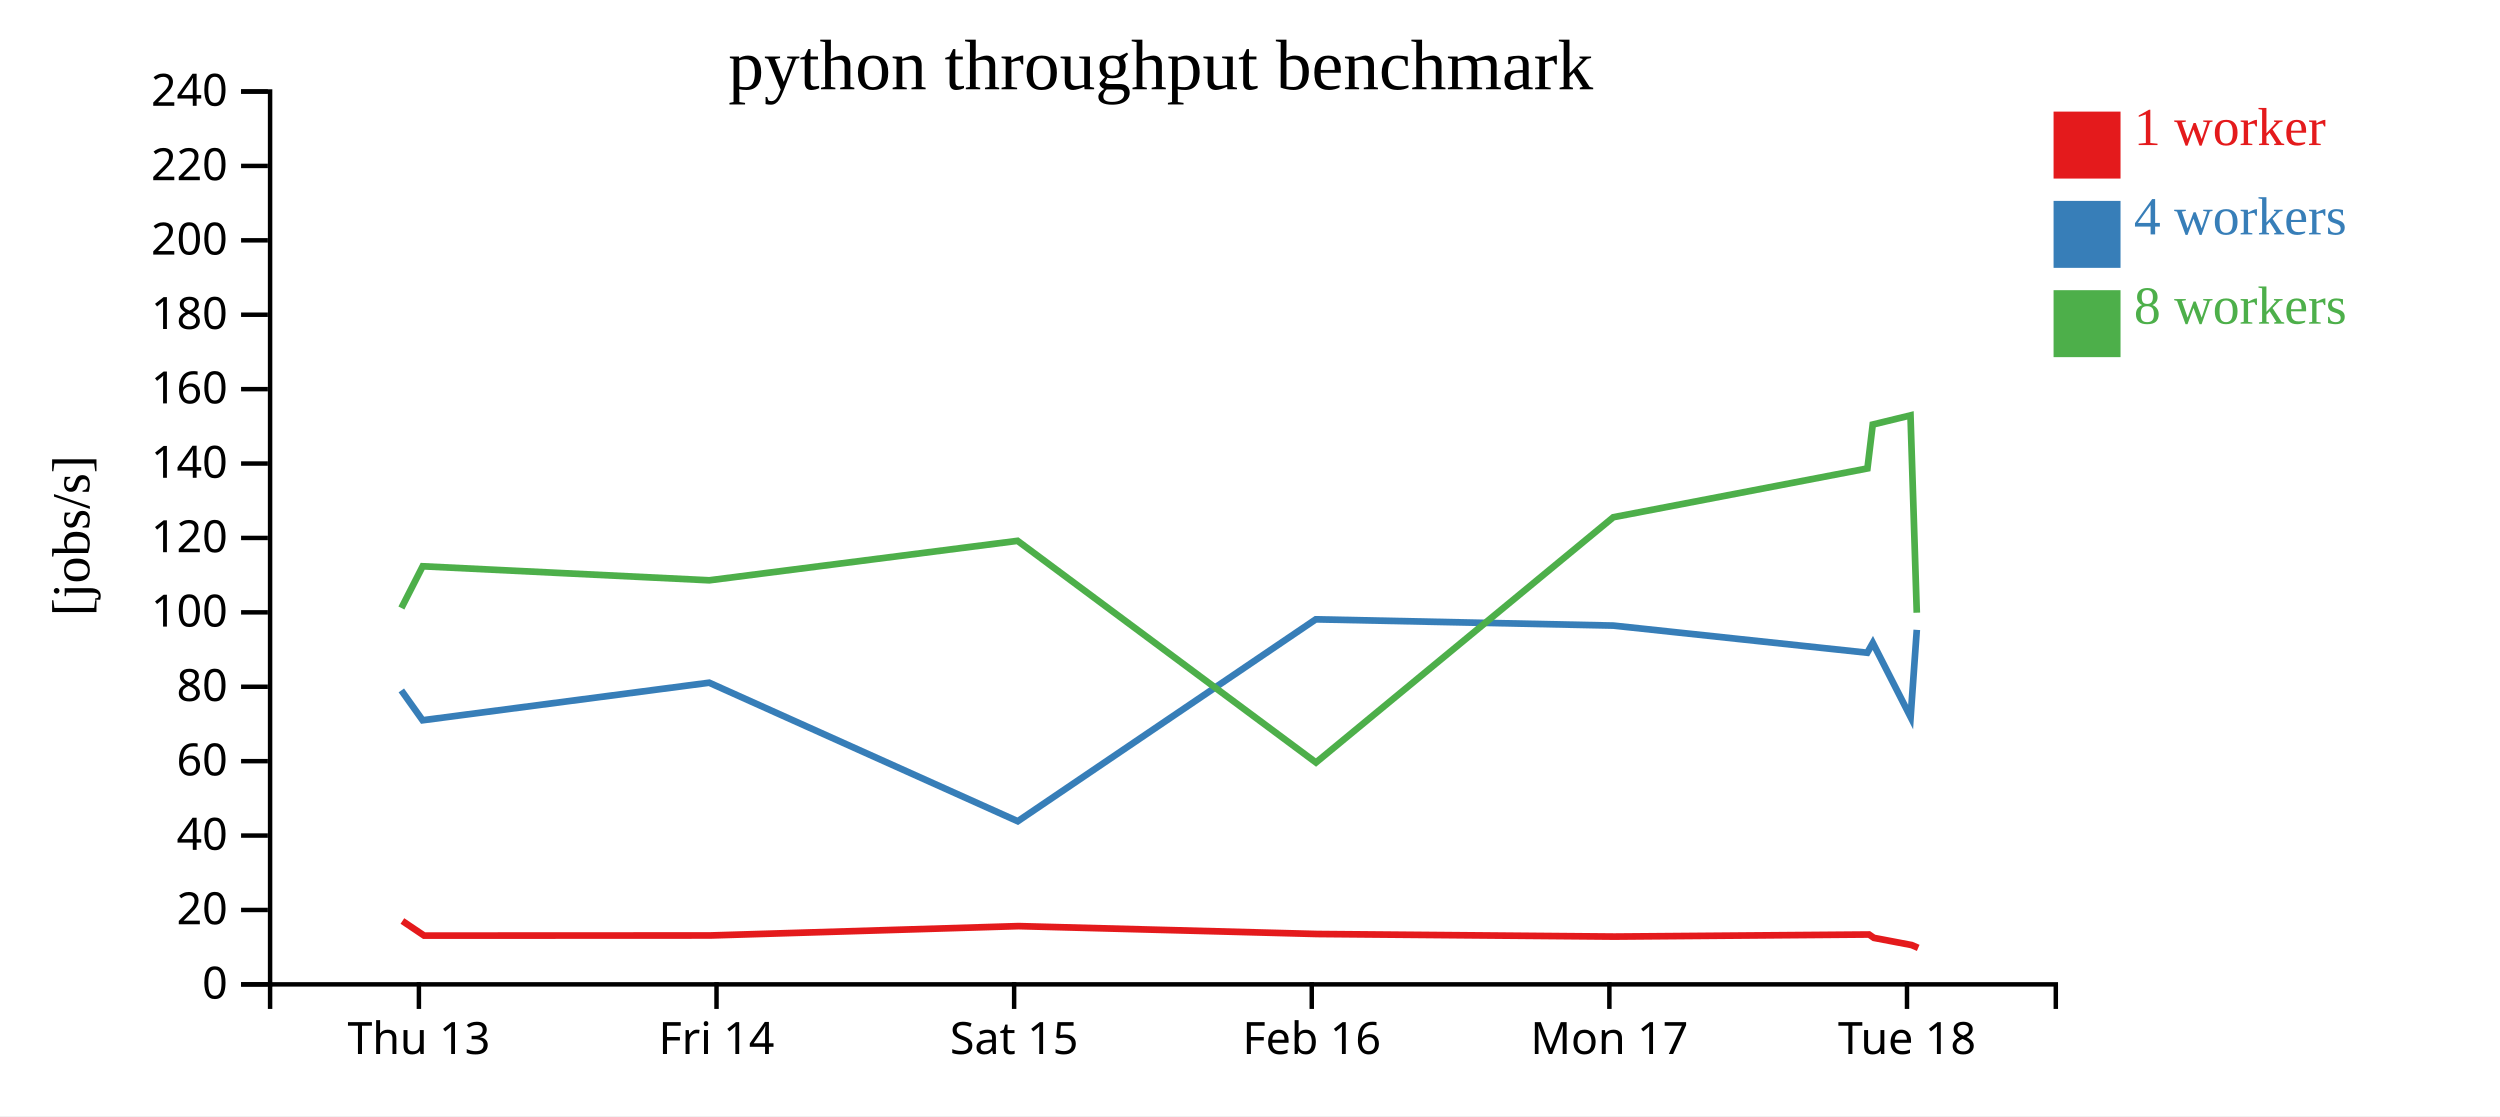
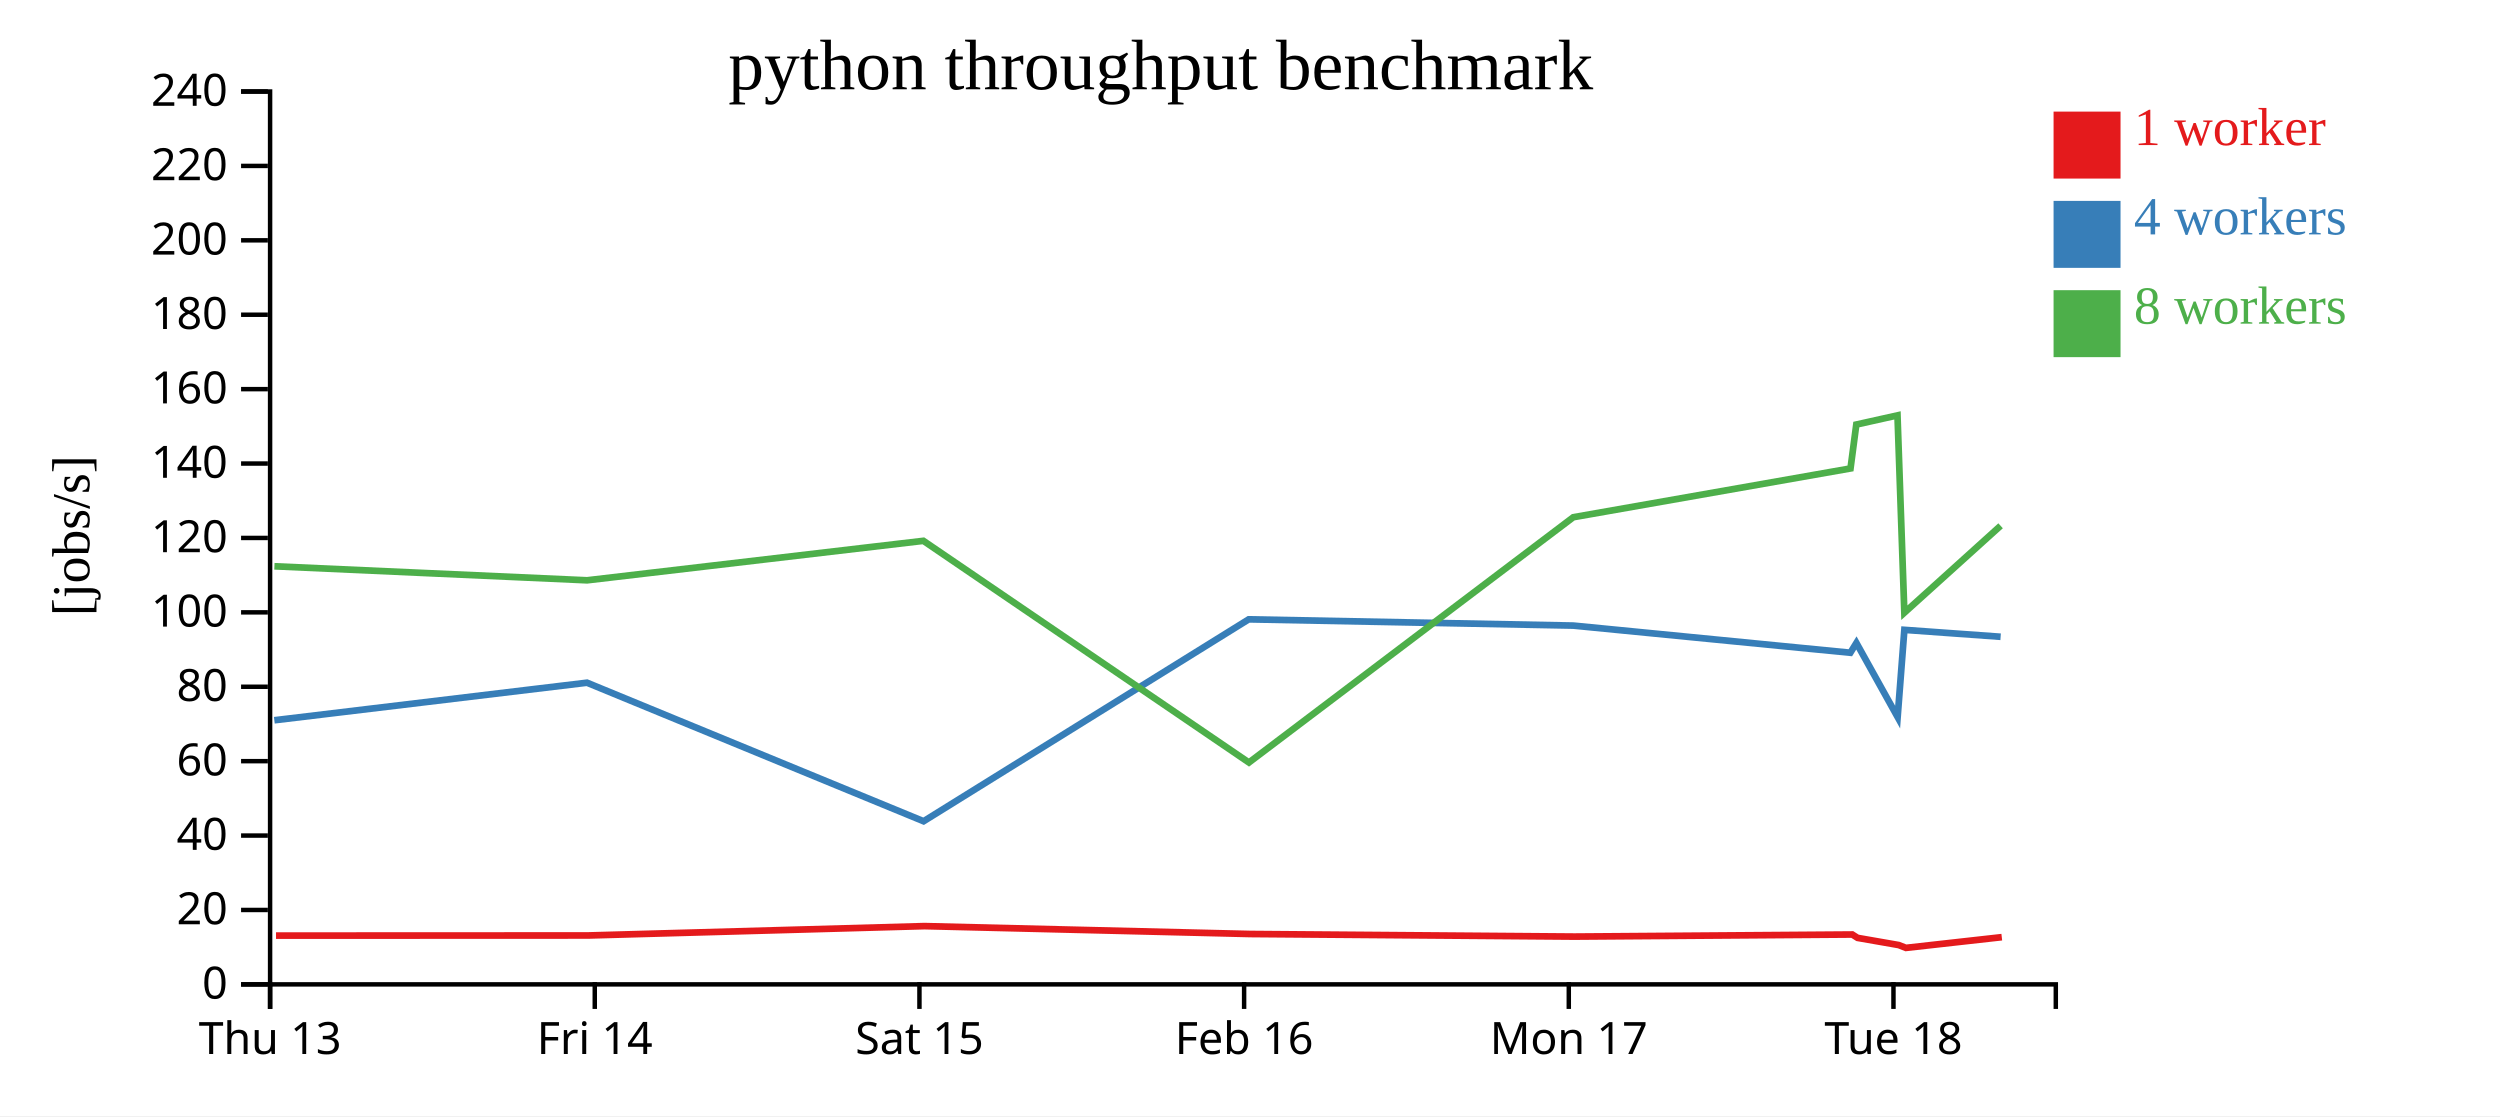
<svg xmlns="http://www.w3.org/2000/svg" width="560" height="250">
  <rect width="100%" height="100%" fill="white" />
  <g transform="translate(60,20)">
    <g transform="translate(0,200)" fill="none" font-size="10" font-family="sans-serif" text-anchor="middle">
      <path class="domain" stroke="currentColor" d="M0.5,6V0.5H400.5V6" />
-       <g class="tick" opacity="1" transform="translate(33.83333,0)">
+       <g class="tick" opacity="1" transform="translate(0.5,0)">
        <line stroke="currentColor" y2="6" />
        <text fill="currentColor" y="9" dy="0.71em">Thu 13</text>
      </g>
-       <g class="tick" opacity="1" transform="translate(100.5,0)">
+       <g class="tick" opacity="1" transform="translate(73.22727,0)">
        <line stroke="currentColor" y2="6" />
        <text fill="currentColor" y="9" dy="0.71em">Fri 14</text>
      </g>
-       <g class="tick" opacity="1" transform="translate(167.1667,0)">
+       <g class="tick" opacity="1" transform="translate(145.9545,0)">
        <line stroke="currentColor" y2="6" />
        <text fill="currentColor" y="9" dy="0.71em">Sat 15</text>
      </g>
-       <g class="tick" opacity="1" transform="translate(233.8333,0)">
+       <g class="tick" opacity="1" transform="translate(218.6818,0)">
        <line stroke="currentColor" y2="6" />
        <text fill="currentColor" y="9" dy="0.71em">Feb 16</text>
      </g>
-       <g class="tick" opacity="1" transform="translate(300.5,0)">
+       <g class="tick" opacity="1" transform="translate(291.4091,0)">
        <line stroke="currentColor" y2="6" />
        <text fill="currentColor" y="9" dy="0.71em">Mon 17</text>
      </g>
-       <g class="tick" opacity="1" transform="translate(367.1667,0)">
+       <g class="tick" opacity="1" transform="translate(364.1364,0)">
        <line stroke="currentColor" y2="6" />
        <text fill="currentColor" y="9" dy="0.71em">Tue 18</text>
      </g>
    </g>
    <g fill="none" font-size="10" font-family="sans-serif" text-anchor="end">
      <path class="domain" stroke="currentColor" d="M-6,200.5H0.5V0.5H-6" />
      <g class="tick" opacity="1" transform="translate(0,200.5)">
        <line stroke="currentColor" x2="-6" />
        <text fill="currentColor" x="-9" dy="0.32em">0</text>
      </g>
      <g class="tick" opacity="1" transform="translate(0,183.8333)">
        <line stroke="currentColor" x2="-6" />
        <text fill="currentColor" x="-9" dy="0.32em">20</text>
      </g>
      <g class="tick" opacity="1" transform="translate(0,167.1667)">
        <line stroke="currentColor" x2="-6" />
        <text fill="currentColor" x="-9" dy="0.32em">40</text>
      </g>
      <g class="tick" opacity="1" transform="translate(0,150.5)">
        <line stroke="currentColor" x2="-6" />
        <text fill="currentColor" x="-9" dy="0.32em">60</text>
      </g>
      <g class="tick" opacity="1" transform="translate(0,133.8333)">
        <line stroke="currentColor" x2="-6" />
        <text fill="currentColor" x="-9" dy="0.32em">80</text>
      </g>
      <g class="tick" opacity="1" transform="translate(0,117.1667)">
        <line stroke="currentColor" x2="-6" />
        <text fill="currentColor" x="-9" dy="0.32em">100</text>
      </g>
      <g class="tick" opacity="1" transform="translate(0,100.5)">
        <line stroke="currentColor" x2="-6" />
        <text fill="currentColor" x="-9" dy="0.32em">120</text>
      </g>
      <g class="tick" opacity="1" transform="translate(0,83.83333)">
        <line stroke="currentColor" x2="-6" />
        <text fill="currentColor" x="-9" dy="0.32em">140</text>
      </g>
      <g class="tick" opacity="1" transform="translate(0,67.16667)">
        <line stroke="currentColor" x2="-6" />
        <text fill="currentColor" x="-9" dy="0.32em">160</text>
      </g>
      <g class="tick" opacity="1" transform="translate(0,50.5)">
        <line stroke="currentColor" x2="-6" />
        <text fill="currentColor" x="-9" dy="0.32em">180</text>
      </g>
      <g class="tick" opacity="1" transform="translate(0,33.83333)">
        <line stroke="currentColor" x2="-6" />
        <text fill="currentColor" x="-9" dy="0.32em">200</text>
      </g>
      <g class="tick" opacity="1" transform="translate(0,17.16667)">
        <line stroke="currentColor" x2="-6" />
        <text fill="currentColor" x="-9" dy="0.32em">220</text>
      </g>
      <g class="tick" opacity="1" transform="translate(0,0.5)">
        <line stroke="currentColor" x2="-6" />
        <text fill="currentColor" x="-9" dy="0.32em">240</text>
      </g>
    </g>
    <text text-anchor="middle" style="font-size: 12px" transform="rotate(-90)" y="-40" x="-100">[jobs/s]</text>
    <text text-anchor="middle" style="font-size: 16px" y="0" x="200">python throughput benchmark</text>
-     <path class="line" fill="none" stroke="#e41a1c" stroke-width="1.5" d="M30.136,186.301L35.008,189.578L99.083,189.547L168.158,187.452L235.082,189.218L301.629,189.797L358.671,189.33L359.753,190.083L368.212,191.694L369.679,192.326" />
-     <path class="line" fill="none" stroke="#377eb8" stroke-width="1.5" d="M29.896,134.651L34.662,141.339L98.863,132.926L167.975,163.959L234.737,118.731L301.392,120.133L358.269,126.215L359.514,124.021L367.982,140.629L369.363,121.086" />
-     <path class="line" fill="none" stroke="#4daf4a" stroke-width="1.5" d="M29.913,116.197L34.678,106.848L98.878,109.988L167.935,101.147L234.779,150.801L301.387,95.859L358.305,84.93L359.492,75.1L367.951,73.045L369.361,117.246" />
+     <path class="line" fill="none" stroke="#e41a1c" stroke-width="1.5" d="M1.827,189.578L71.727,189.547L147.082,187.452L220.089,189.218L292.686,189.797L354.914,189.33L356.094,190.083L365.323,191.694L366.922,192.326L388.401,189.925" />
+     <path class="line" fill="none" stroke="#377eb8" stroke-width="1.5" d="M1.449,141.339L71.487,132.926L146.882,163.959L219.714,118.731L292.428,120.133L354.475,126.215L355.833,124.021L365.071,140.629L366.578,121.086L388.142,122.639" />
+     <path class="line" fill="none" stroke="#4daf4a" stroke-width="1.5" d="M1.467,106.848L71.504,109.988L146.839,101.147L219.759,150.801L292.423,95.859L354.514,84.93L355.81,75.1L365.037,73.045L366.576,117.246L388.133,97.776" />
    <rect class="dot" x="400" y="5" width="15" height="15" style="fill: #e41a1c;" />
    <rect class="dot" x="400" y="25" width="15" height="15" style="fill: #377eb8;" />
    <rect class="dot" x="400" y="45" width="15" height="15" style="fill: #4daf4a;" />
    <text class="label" x="418" y="12.5" style="fill: #e41a1c; alignment-baseline: middle;" text-anchor="left">1 worker</text>
    <text class="label" x="418" y="32.5" style="fill: #377eb8; alignment-baseline: middle;" text-anchor="left">4 workers</text>
    <text class="label" x="418" y="52.5" style="fill: #4daf4a; alignment-baseline: middle;" text-anchor="left">8 workers</text>
  </g>
</svg>
